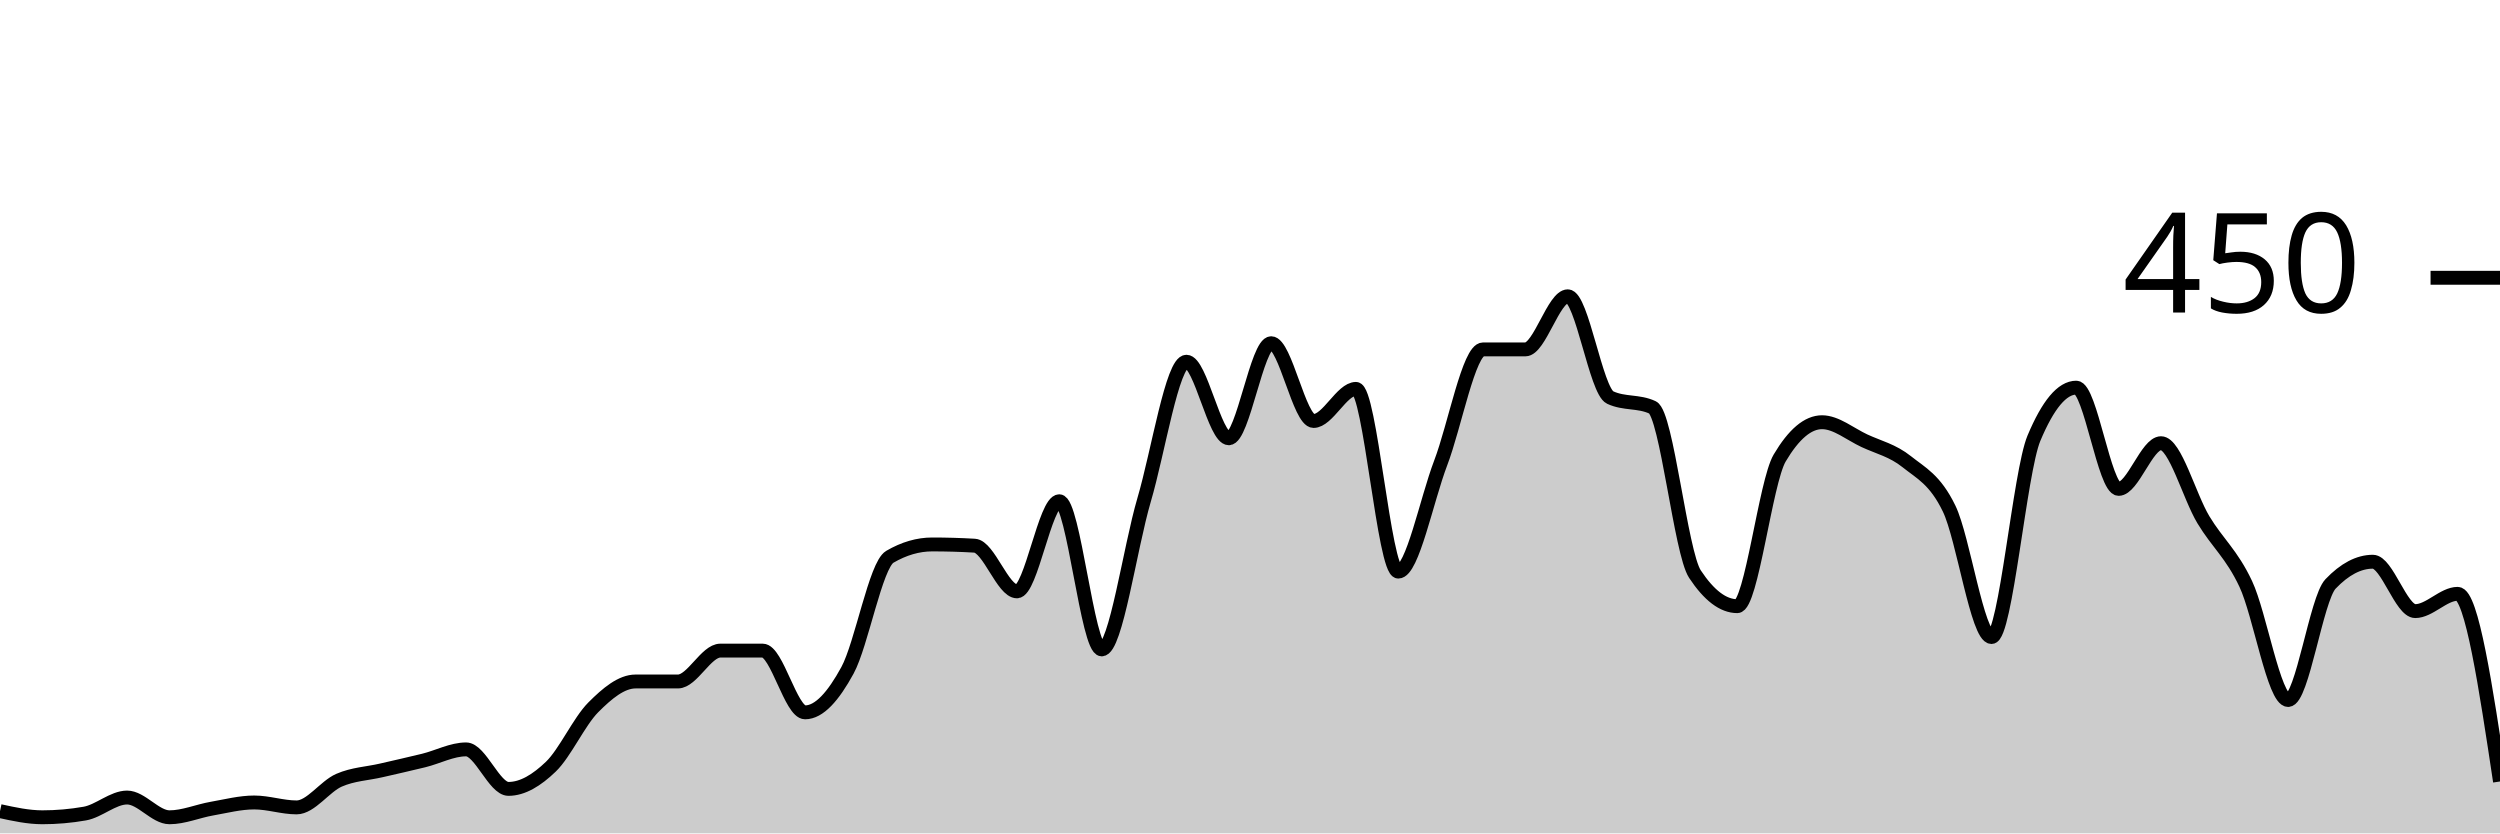
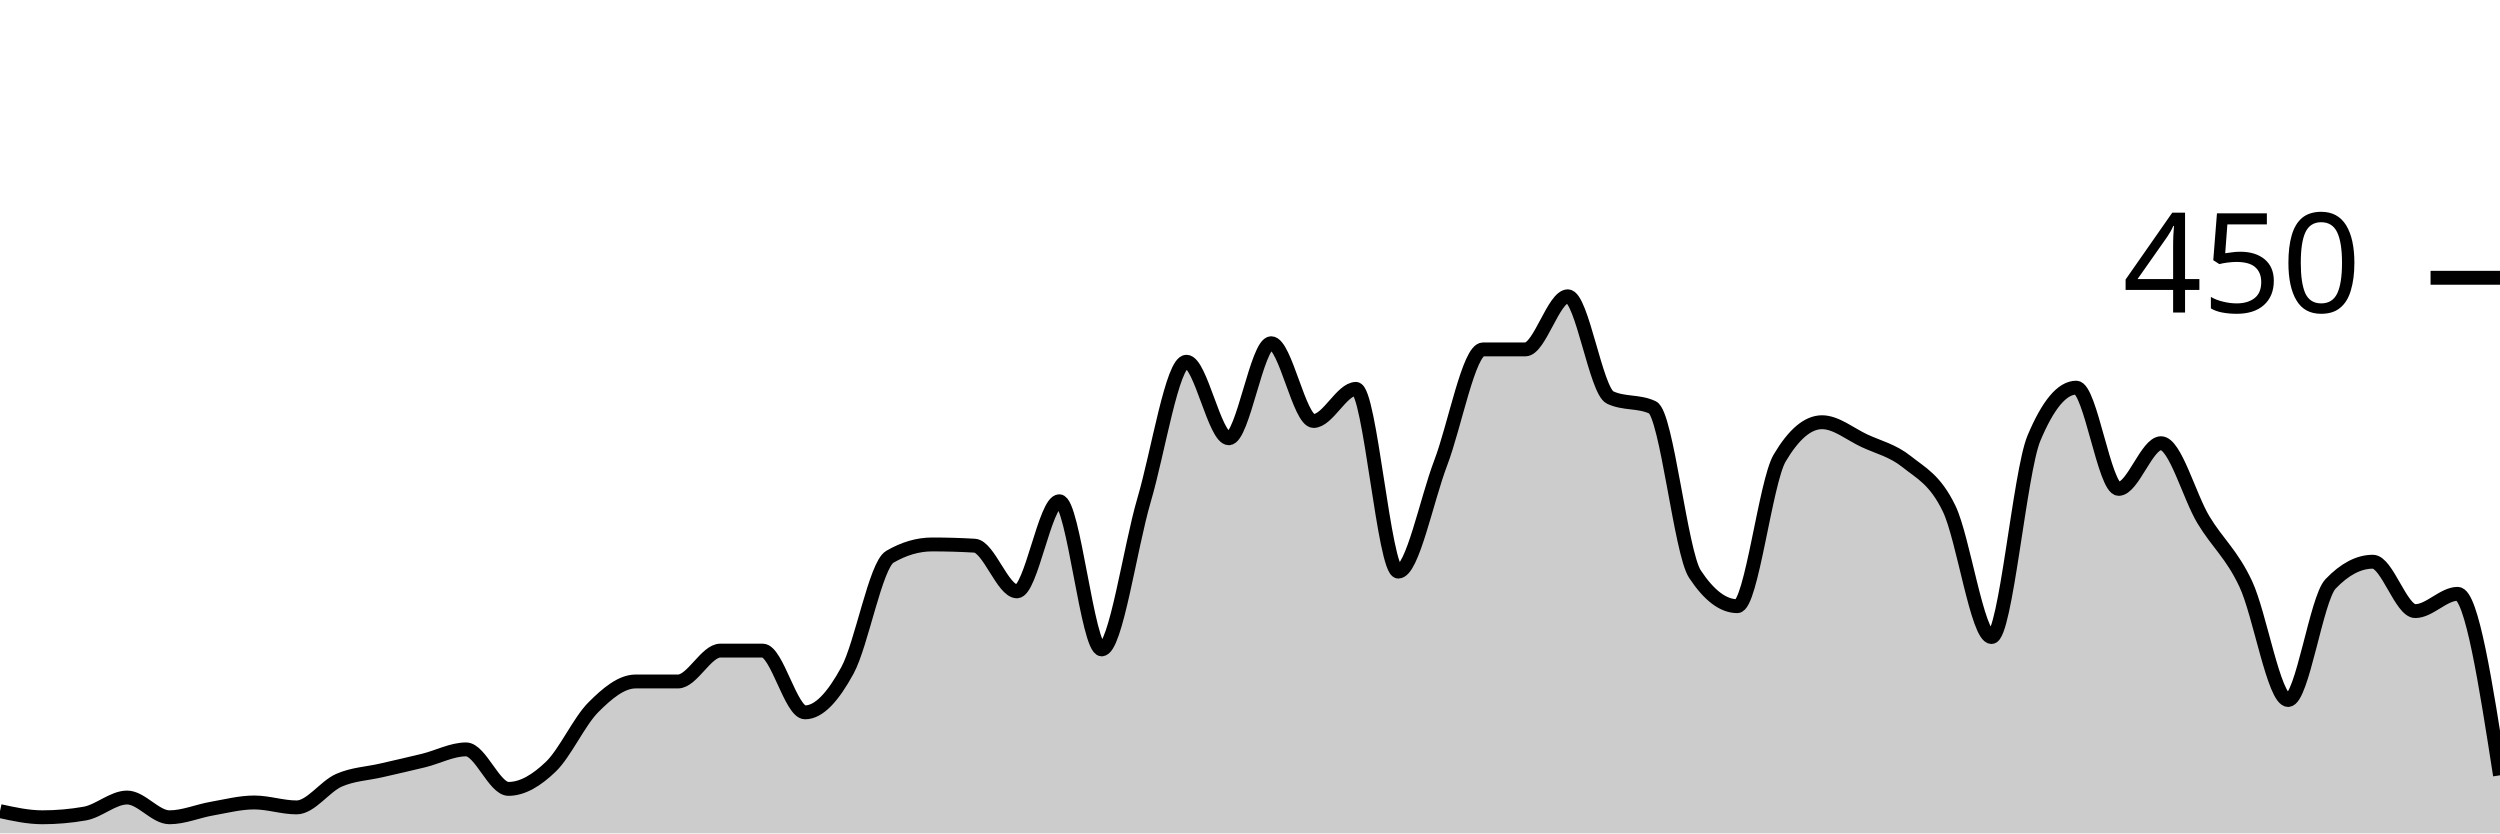
<svg xmlns="http://www.w3.org/2000/svg" viewBox="0 0 180 60">
  <g transform="translate(0,20)">
-     <path class="area" fill="rgba(0, 0, 0, 0.2)" d="M0,38.4C1.017,38.622,2.034,38.844,3.051,38.844C4.068,38.844,5.085,38.756,6.102,38.578C7.119,38.4,8.136,37.422,9.153,37.422C10.169,37.422,11.186,38.844,12.203,38.844C13.22,38.844,14.237,38.4,15.254,38.222C16.271,38.044,17.288,37.778,18.305,37.778C19.322,37.778,20.339,38.133,21.356,38.133C22.373,38.133,23.39,36.622,24.407,36.178C25.424,35.733,26.441,35.704,27.458,35.467C28.475,35.23,29.492,35.007,30.508,34.756C31.525,34.504,32.542,33.956,33.559,33.956C34.576,33.956,35.593,36.8,36.61,36.8C37.627,36.8,38.644,36.178,39.661,35.2C40.678,34.222,41.695,31.956,42.712,30.933C43.729,29.911,44.746,29.067,45.763,29.067C46.78,29.067,47.797,29.067,48.814,29.067C49.831,29.067,50.847,26.844,51.864,26.844C52.881,26.844,53.898,26.844,54.915,26.844C55.932,26.844,56.949,31.289,57.966,31.289C58.983,31.289,60,30.133,61.017,28.267C62.034,26.4,63.051,20.681,64.068,20.089C65.085,19.496,66.102,19.2,67.119,19.2C68.136,19.2,69.153,19.23,70.169,19.289C71.186,19.348,72.203,22.578,73.22,22.578C74.237,22.578,75.254,16.089,76.271,16.089C77.288,16.089,78.305,26.756,79.322,26.756C80.339,26.756,81.356,19.452,82.373,16C83.39,12.548,84.407,6.044,85.424,6.044C86.441,6.044,87.458,11.556,88.475,11.556C89.492,11.556,90.508,4.711,91.525,4.711C92.542,4.711,93.559,10.311,94.576,10.311C95.593,10.311,96.61,8,97.627,8C98.644,8,99.661,21.156,100.678,21.156C101.695,21.156,102.712,16,103.729,13.333C104.746,10.667,105.763,5.156,106.78,5.156C107.797,5.156,108.814,5.156,109.831,5.156C110.847,5.156,111.864,1.333,112.881,1.333C113.898,1.333,114.915,8.148,115.932,8.622C116.949,9.096,117.966,8.859,118.983,9.333C120,9.807,121.017,19.793,122.034,21.333C123.051,22.874,124.068,23.644,125.085,23.644C126.102,23.644,127.119,14.696,128.136,12.978C129.153,11.259,130.169,10.4,131.186,10.4C132.203,10.4,133.22,11.259,134.237,11.733C135.254,12.207,136.271,12.43,137.288,13.244C138.305,14.059,139.322,14.519,140.339,16.622C141.356,18.726,142.373,25.867,143.39,25.867C144.407,25.867,145.424,13.985,146.441,11.556C147.458,9.126,148.475,7.911,149.492,7.911C150.508,7.911,151.525,15.2,152.542,15.2C153.559,15.2,154.576,11.911,155.593,11.911C156.61,11.911,157.627,15.733,158.644,17.422C159.661,19.111,160.678,19.881,161.695,22.044C162.712,24.207,163.729,30.4,164.746,30.4C165.763,30.4,166.78,23.111,167.797,22.044C168.814,20.978,169.831,20.444,170.847,20.444C171.864,20.444,172.881,24,173.898,24C174.915,24,175.932,22.756,176.949,22.756C177.966,22.756,178.983,29.511,180,36.267L180,40C178.983,40,177.966,40,176.949,40C175.932,40,174.915,40,173.898,40C172.881,40,171.864,40,170.847,40C169.831,40,168.814,40,167.797,40C166.78,40,165.763,40,164.746,40C163.729,40,162.712,40,161.695,40C160.678,40,159.661,40,158.644,40C157.627,40,156.61,40,155.593,40C154.576,40,153.559,40,152.542,40C151.525,40,150.508,40,149.492,40C148.475,40,147.458,40,146.441,40C145.424,40,144.407,40,143.39,40C142.373,40,141.356,40,140.339,40C139.322,40,138.305,40,137.288,40C136.271,40,135.254,40,134.237,40C133.22,40,132.203,40,131.186,40C130.169,40,129.153,40,128.136,40C127.119,40,126.102,40,125.085,40C124.068,40,123.051,40,122.034,40C121.017,40,120,40,118.983,40C117.966,40,116.949,40,115.932,40C114.915,40,113.898,40,112.881,40C111.864,40,110.847,40,109.831,40C108.814,40,107.797,40,106.78,40C105.763,40,104.746,40,103.729,40C102.712,40,101.695,40,100.678,40C99.661,40,98.644,40,97.627,40C96.61,40,95.593,40,94.576,40C93.559,40,92.542,40,91.525,40C90.508,40,89.492,40,88.475,40C87.458,40,86.441,40,85.424,40C84.407,40,83.39,40,82.373,40C81.356,40,80.339,40,79.322,40C78.305,40,77.288,40,76.271,40C75.254,40,74.237,40,73.22,40C72.203,40,71.186,40,70.169,40C69.153,40,68.136,40,67.119,40C66.102,40,65.085,40,64.068,40C63.051,40,62.034,40,61.017,40C60,40,58.983,40,57.966,40C56.949,40,55.932,40,54.915,40C53.898,40,52.881,40,51.864,40C50.847,40,49.831,40,48.814,40C47.797,40,46.78,40,45.763,40C44.746,40,43.729,40,42.712,40C41.695,40,40.678,40,39.661,40C38.644,40,37.627,40,36.61,40C35.593,40,34.576,40,33.559,40C32.542,40,31.525,40,30.508,40C29.492,40,28.475,40,27.458,40C26.441,40,25.424,40,24.407,40C23.39,40,22.373,40,21.356,40C20.339,40,19.322,40,18.305,40C17.288,40,16.271,40,15.254,40C14.237,40,13.22,40,12.203,40C11.186,40,10.169,40,9.153,40C8.136,40,7.119,40,6.102,40C5.085,40,4.068,40,3.051,40C2.034,40,1.017,40,0,40Z" />
-     <path class="line" stroke="black" fill="none" d="M0,38.4C1.017,38.622,2.034,38.844,3.051,38.844C4.068,38.844,5.085,38.756,6.102,38.578C7.119,38.4,8.136,37.422,9.153,37.422C10.169,37.422,11.186,38.844,12.203,38.844C13.22,38.844,14.237,38.4,15.254,38.222C16.271,38.044,17.288,37.778,18.305,37.778C19.322,37.778,20.339,38.133,21.356,38.133C22.373,38.133,23.39,36.622,24.407,36.178C25.424,35.733,26.441,35.704,27.458,35.467C28.475,35.23,29.492,35.007,30.508,34.756C31.525,34.504,32.542,33.956,33.559,33.956C34.576,33.956,35.593,36.8,36.61,36.8C37.627,36.8,38.644,36.178,39.661,35.2C40.678,34.222,41.695,31.956,42.712,30.933C43.729,29.911,44.746,29.067,45.763,29.067C46.78,29.067,47.797,29.067,48.814,29.067C49.831,29.067,50.847,26.844,51.864,26.844C52.881,26.844,53.898,26.844,54.915,26.844C55.932,26.844,56.949,31.289,57.966,31.289C58.983,31.289,60,30.133,61.017,28.267C62.034,26.4,63.051,20.681,64.068,20.089C65.085,19.496,66.102,19.2,67.119,19.2C68.136,19.2,69.153,19.23,70.169,19.289C71.186,19.348,72.203,22.578,73.22,22.578C74.237,22.578,75.254,16.089,76.271,16.089C77.288,16.089,78.305,26.756,79.322,26.756C80.339,26.756,81.356,19.452,82.373,16C83.39,12.548,84.407,6.044,85.424,6.044C86.441,6.044,87.458,11.556,88.475,11.556C89.492,11.556,90.508,4.711,91.525,4.711C92.542,4.711,93.559,10.311,94.576,10.311C95.593,10.311,96.61,8,97.627,8C98.644,8,99.661,21.156,100.678,21.156C101.695,21.156,102.712,16,103.729,13.333C104.746,10.667,105.763,5.156,106.78,5.156C107.797,5.156,108.814,5.156,109.831,5.156C110.847,5.156,111.864,1.333,112.881,1.333C113.898,1.333,114.915,8.148,115.932,8.622C116.949,9.096,117.966,8.859,118.983,9.333C120,9.807,121.017,19.793,122.034,21.333C123.051,22.874,124.068,23.644,125.085,23.644C126.102,23.644,127.119,14.696,128.136,12.978C129.153,11.259,130.169,10.4,131.186,10.4C132.203,10.4,133.22,11.259,134.237,11.733C135.254,12.207,136.271,12.43,137.288,13.244C138.305,14.059,139.322,14.519,140.339,16.622C141.356,18.726,142.373,25.867,143.39,25.867C144.407,25.867,145.424,13.985,146.441,11.556C147.458,9.126,148.475,7.911,149.492,7.911C150.508,7.911,151.525,15.2,152.542,15.2C153.559,15.2,154.576,11.911,155.593,11.911C156.61,11.911,157.627,15.733,158.644,17.422C159.661,19.111,160.678,19.881,161.695,22.044C162.712,24.207,163.729,30.4,164.746,30.4C165.763,30.4,166.78,23.111,167.797,22.044C168.814,20.978,169.831,20.444,170.847,20.444C171.864,20.444,172.881,24,173.898,24C174.915,24,175.932,22.756,176.949,22.756C177.966,22.756,178.983,29.511,180,36.267" />
+     <path class="area" fill="rgba(0, 0, 0, 0.2)" d="M0,38.4C1.017,38.622,2.034,38.844,3.051,38.844C4.068,38.844,5.085,38.756,6.102,38.578C7.119,38.4,8.136,37.422,9.153,37.422C10.169,37.422,11.186,38.844,12.203,38.844C13.22,38.844,14.237,38.4,15.254,38.222C16.271,38.044,17.288,37.778,18.305,37.778C19.322,37.778,20.339,38.133,21.356,38.133C22.373,38.133,23.39,36.622,24.407,36.178C25.424,35.733,26.441,35.704,27.458,35.467C28.475,35.23,29.492,35.007,30.508,34.756C31.525,34.504,32.542,33.956,33.559,33.956C34.576,33.956,35.593,36.8,36.61,36.8C37.627,36.8,38.644,36.178,39.661,35.2C40.678,34.222,41.695,31.956,42.712,30.933C43.729,29.911,44.746,29.067,45.763,29.067C46.78,29.067,47.797,29.067,48.814,29.067C49.831,29.067,50.847,26.844,51.864,26.844C52.881,26.844,53.898,26.844,54.915,26.844C55.932,26.844,56.949,31.289,57.966,31.289C58.983,31.289,60,30.133,61.017,28.267C62.034,26.4,63.051,20.681,64.068,20.089C65.085,19.496,66.102,19.2,67.119,19.2C68.136,19.2,69.153,19.23,70.169,19.289C71.186,19.348,72.203,22.578,73.22,22.578C74.237,22.578,75.254,16.089,76.271,16.089C77.288,16.089,78.305,26.756,79.322,26.756C80.339,26.756,81.356,19.452,82.373,16C83.39,12.548,84.407,6.044,85.424,6.044C86.441,6.044,87.458,11.556,88.475,11.556C89.492,11.556,90.508,4.711,91.525,4.711C92.542,4.711,93.559,10.311,94.576,10.311C95.593,10.311,96.61,8,97.627,8C98.644,8,99.661,21.156,100.678,21.156C101.695,21.156,102.712,16,103.729,13.333C104.746,10.667,105.763,5.156,106.78,5.156C107.797,5.156,108.814,5.156,109.831,5.156C110.847,5.156,111.864,1.333,112.881,1.333C113.898,1.333,114.915,8.148,115.932,8.622C116.949,9.096,117.966,8.859,118.983,9.333C120,9.807,121.017,19.793,122.034,21.333C123.051,22.874,124.068,23.644,125.085,23.644C126.102,23.644,127.119,14.696,128.136,12.978C129.153,11.259,130.169,10.4,131.186,10.4C132.203,10.4,133.22,11.259,134.237,11.733C135.254,12.207,136.271,12.43,137.288,13.244C138.305,14.059,139.322,14.519,140.339,16.622C141.356,18.726,142.373,25.867,143.39,25.867C144.407,25.867,145.424,13.985,146.441,11.556C147.458,9.126,148.475,7.911,149.492,7.911C150.508,7.911,151.525,15.2,152.542,15.2C153.559,15.2,154.576,11.911,155.593,11.911C156.61,11.911,157.627,15.733,158.644,17.422C159.661,19.111,160.678,19.881,161.695,22.044C162.712,24.207,163.729,30.4,164.746,30.4C165.763,30.4,166.78,23.111,167.797,22.044C168.814,20.978,169.831,20.444,170.847,20.444C171.864,20.444,172.881,24,173.898,24C174.915,24,175.932,22.756,176.949,22.756C177.966,22.756,178.983,29.289,180,35.822L180,40C178.983,40,177.966,40,176.949,40C175.932,40,174.915,40,173.898,40C172.881,40,171.864,40,170.847,40C169.831,40,168.814,40,167.797,40C166.78,40,165.763,40,164.746,40C163.729,40,162.712,40,161.695,40C160.678,40,159.661,40,158.644,40C157.627,40,156.61,40,155.593,40C154.576,40,153.559,40,152.542,40C151.525,40,150.508,40,149.492,40C148.475,40,147.458,40,146.441,40C145.424,40,144.407,40,143.39,40C142.373,40,141.356,40,140.339,40C139.322,40,138.305,40,137.288,40C136.271,40,135.254,40,134.237,40C133.22,40,132.203,40,131.186,40C130.169,40,129.153,40,128.136,40C127.119,40,126.102,40,125.085,40C124.068,40,123.051,40,122.034,40C121.017,40,120,40,118.983,40C117.966,40,116.949,40,115.932,40C114.915,40,113.898,40,112.881,40C111.864,40,110.847,40,109.831,40C108.814,40,107.797,40,106.78,40C105.763,40,104.746,40,103.729,40C102.712,40,101.695,40,100.678,40C99.661,40,98.644,40,97.627,40C96.61,40,95.593,40,94.576,40C93.559,40,92.542,40,91.525,40C90.508,40,89.492,40,88.475,40C87.458,40,86.441,40,85.424,40C84.407,40,83.39,40,82.373,40C81.356,40,80.339,40,79.322,40C78.305,40,77.288,40,76.271,40C75.254,40,74.237,40,73.22,40C72.203,40,71.186,40,70.169,40C69.153,40,68.136,40,67.119,40C66.102,40,65.085,40,64.068,40C63.051,40,62.034,40,61.017,40C60,40,58.983,40,57.966,40C56.949,40,55.932,40,54.915,40C53.898,40,52.881,40,51.864,40C50.847,40,49.831,40,48.814,40C47.797,40,46.78,40,45.763,40C44.746,40,43.729,40,42.712,40C41.695,40,40.678,40,39.661,40C38.644,40,37.627,40,36.61,40C35.593,40,34.576,40,33.559,40C32.542,40,31.525,40,30.508,40C29.492,40,28.475,40,27.458,40C26.441,40,25.424,40,24.407,40C23.39,40,22.373,40,21.356,40C20.339,40,19.322,40,18.305,40C17.288,40,16.271,40,15.254,40C14.237,40,13.22,40,12.203,40C11.186,40,10.169,40,9.153,40C8.136,40,7.119,40,6.102,40C5.085,40,4.068,40,3.051,40C2.034,40,1.017,40,0,40Z" />
+     <path class="line" stroke="black" fill="none" d="M0,38.4C1.017,38.622,2.034,38.844,3.051,38.844C4.068,38.844,5.085,38.756,6.102,38.578C7.119,38.4,8.136,37.422,9.153,37.422C10.169,37.422,11.186,38.844,12.203,38.844C13.22,38.844,14.237,38.4,15.254,38.222C16.271,38.044,17.288,37.778,18.305,37.778C19.322,37.778,20.339,38.133,21.356,38.133C22.373,38.133,23.39,36.622,24.407,36.178C25.424,35.733,26.441,35.704,27.458,35.467C28.475,35.23,29.492,35.007,30.508,34.756C31.525,34.504,32.542,33.956,33.559,33.956C34.576,33.956,35.593,36.8,36.61,36.8C37.627,36.8,38.644,36.178,39.661,35.2C40.678,34.222,41.695,31.956,42.712,30.933C43.729,29.911,44.746,29.067,45.763,29.067C46.78,29.067,47.797,29.067,48.814,29.067C49.831,29.067,50.847,26.844,51.864,26.844C52.881,26.844,53.898,26.844,54.915,26.844C55.932,26.844,56.949,31.289,57.966,31.289C58.983,31.289,60,30.133,61.017,28.267C62.034,26.4,63.051,20.681,64.068,20.089C65.085,19.496,66.102,19.2,67.119,19.2C68.136,19.2,69.153,19.23,70.169,19.289C71.186,19.348,72.203,22.578,73.22,22.578C74.237,22.578,75.254,16.089,76.271,16.089C77.288,16.089,78.305,26.756,79.322,26.756C80.339,26.756,81.356,19.452,82.373,16C83.39,12.548,84.407,6.044,85.424,6.044C86.441,6.044,87.458,11.556,88.475,11.556C89.492,11.556,90.508,4.711,91.525,4.711C92.542,4.711,93.559,10.311,94.576,10.311C95.593,10.311,96.61,8,97.627,8C98.644,8,99.661,21.156,100.678,21.156C101.695,21.156,102.712,16,103.729,13.333C104.746,10.667,105.763,5.156,106.78,5.156C107.797,5.156,108.814,5.156,109.831,5.156C110.847,5.156,111.864,1.333,112.881,1.333C113.898,1.333,114.915,8.148,115.932,8.622C116.949,9.096,117.966,8.859,118.983,9.333C120,9.807,121.017,19.793,122.034,21.333C123.051,22.874,124.068,23.644,125.085,23.644C126.102,23.644,127.119,14.696,128.136,12.978C129.153,11.259,130.169,10.4,131.186,10.4C132.203,10.4,133.22,11.259,134.237,11.733C135.254,12.207,136.271,12.43,137.288,13.244C138.305,14.059,139.322,14.519,140.339,16.622C141.356,18.726,142.373,25.867,143.39,25.867C144.407,25.867,145.424,13.985,146.441,11.556C147.458,9.126,148.475,7.911,149.492,7.911C150.508,7.911,151.525,15.2,152.542,15.2C153.559,15.2,154.576,11.911,155.593,11.911C156.61,11.911,157.627,15.733,158.644,17.422C159.661,19.111,160.678,19.881,161.695,22.044C162.712,24.207,163.729,30.4,164.746,30.4C165.763,30.4,166.78,23.111,167.797,22.044C168.814,20.978,169.831,20.444,170.847,20.444C171.864,20.444,172.881,24,173.898,24C174.915,24,175.932,22.756,176.949,22.756C177.966,22.756,178.983,29.289,180,35.822" />
    <path class="axis-ceiling" stroke-width="1" stroke="black" fill="none" d="M175,0L180,0" />
    <text class="axis-ceiling-label" font-family="sans-serif" text-anchor="end" font-size="10px" x="170" y="2.5">450</text>
  </g>
</svg>
